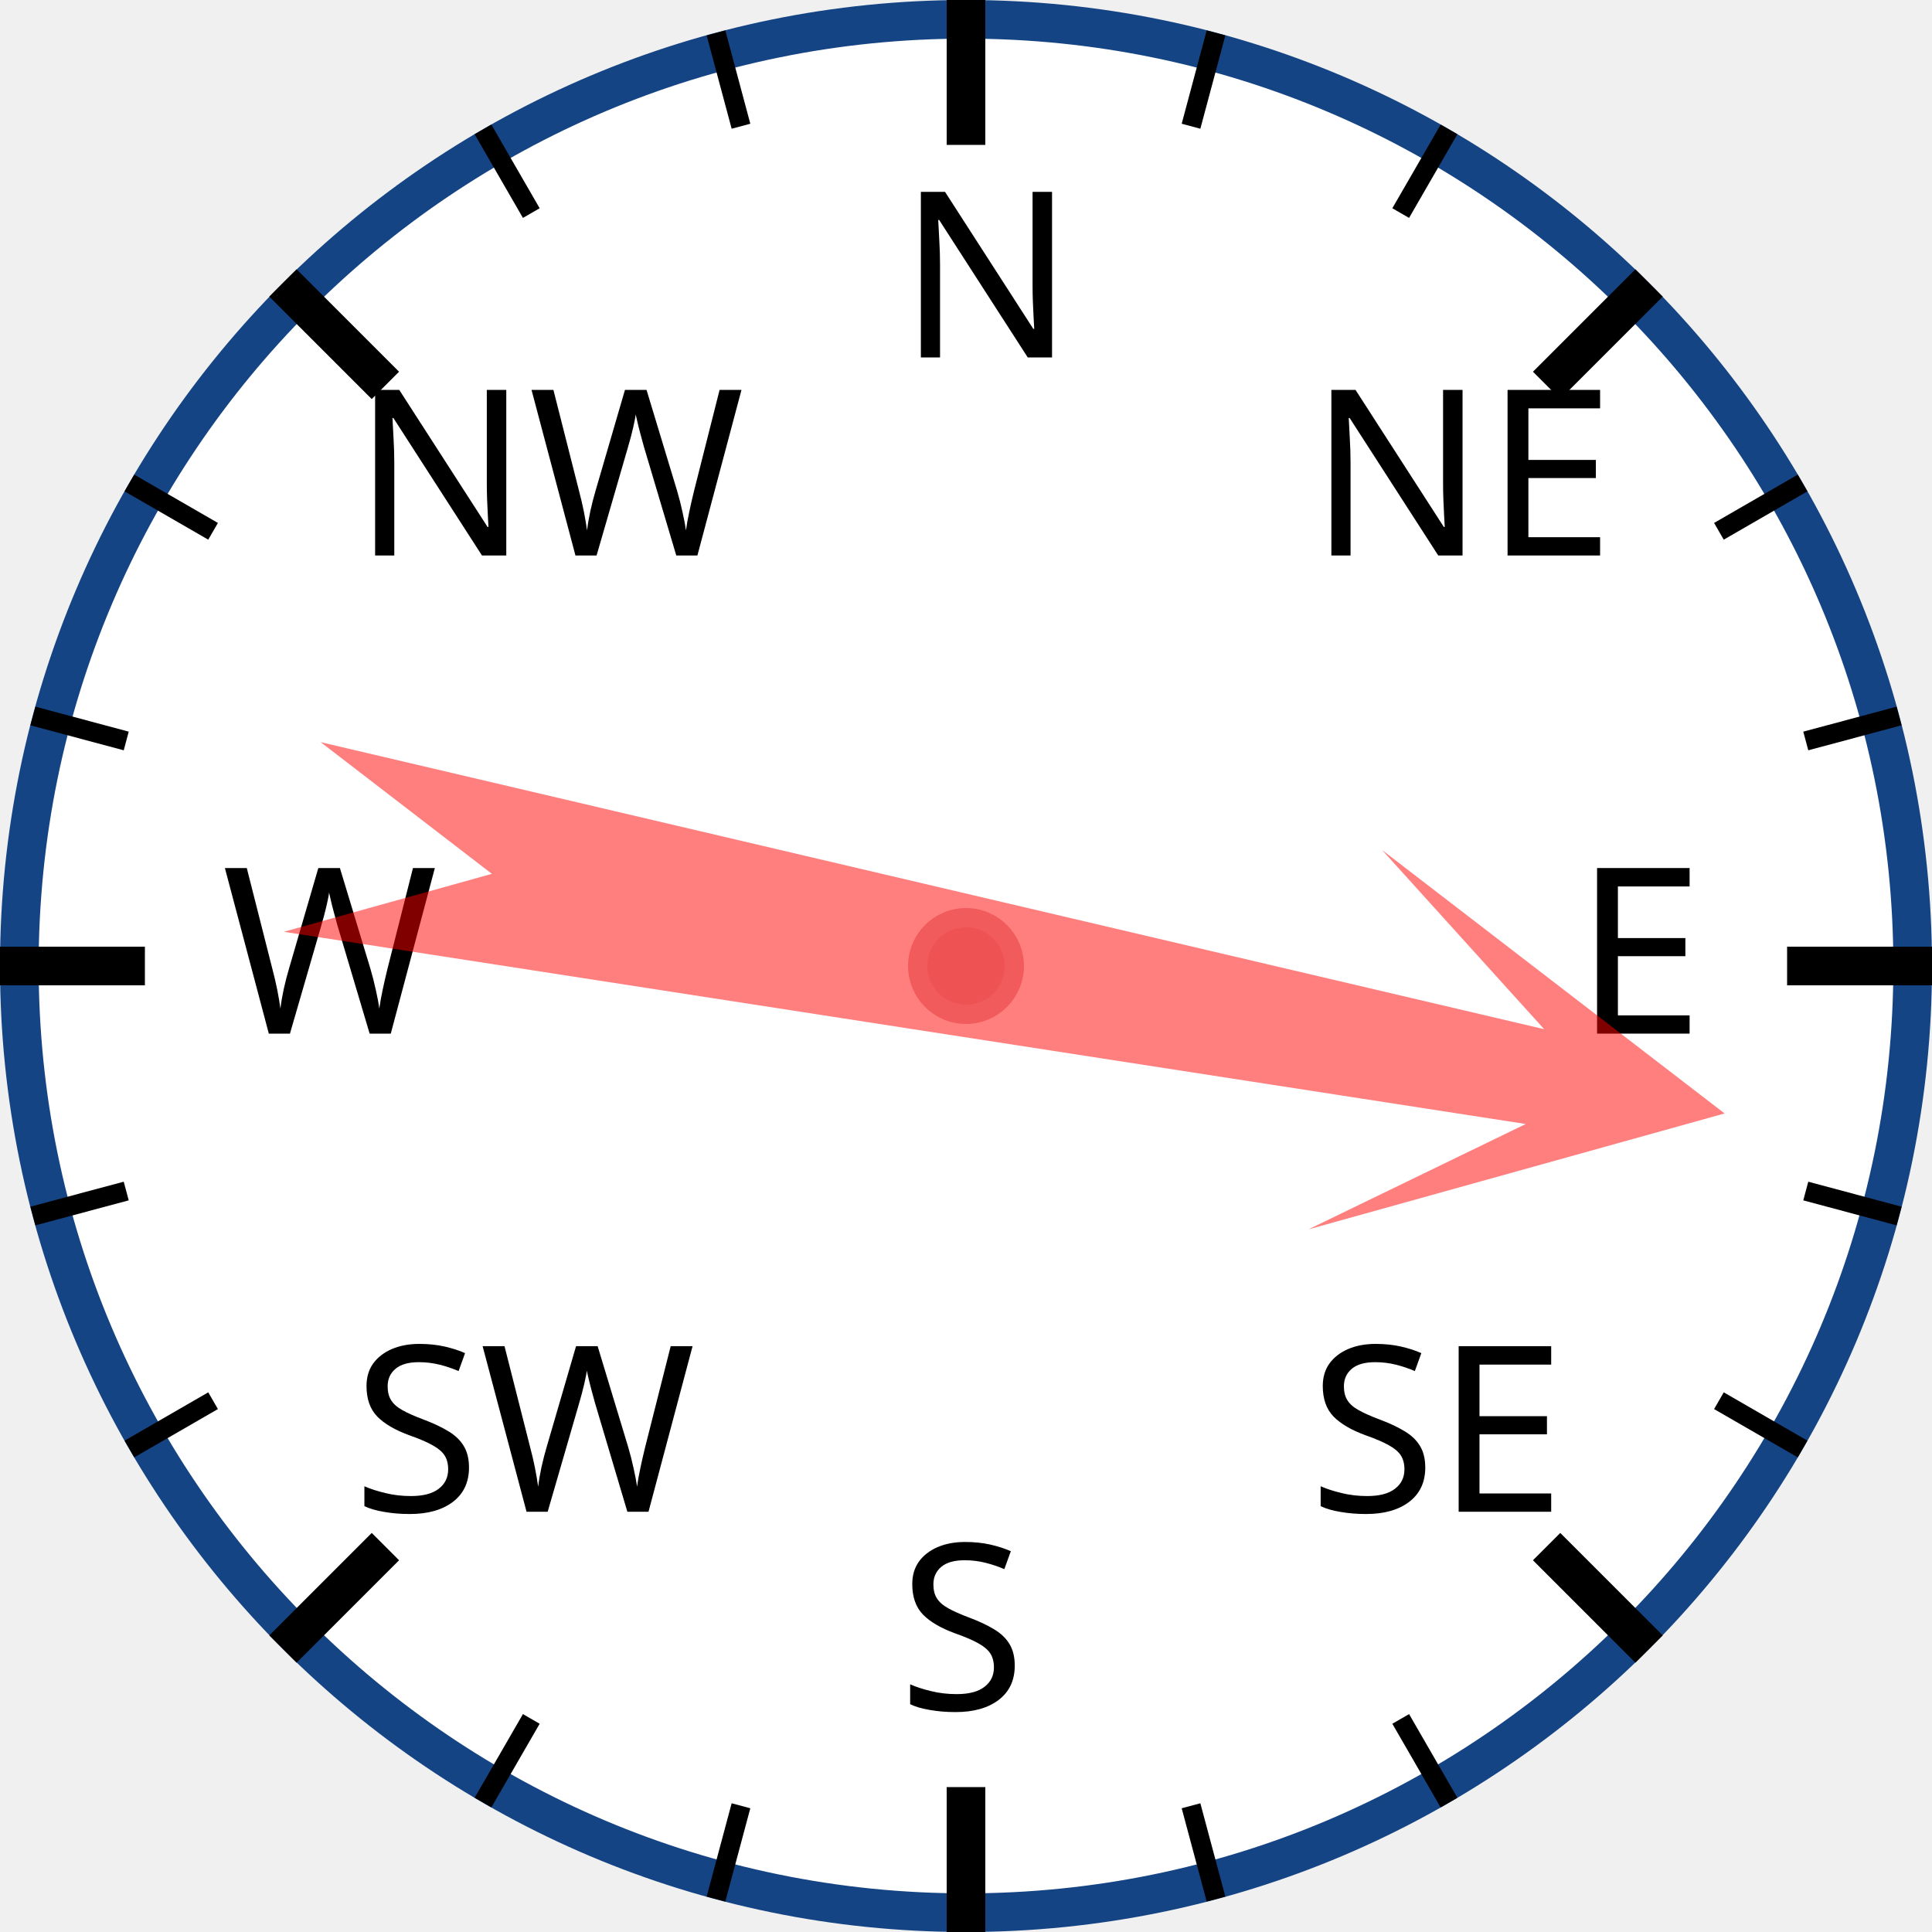
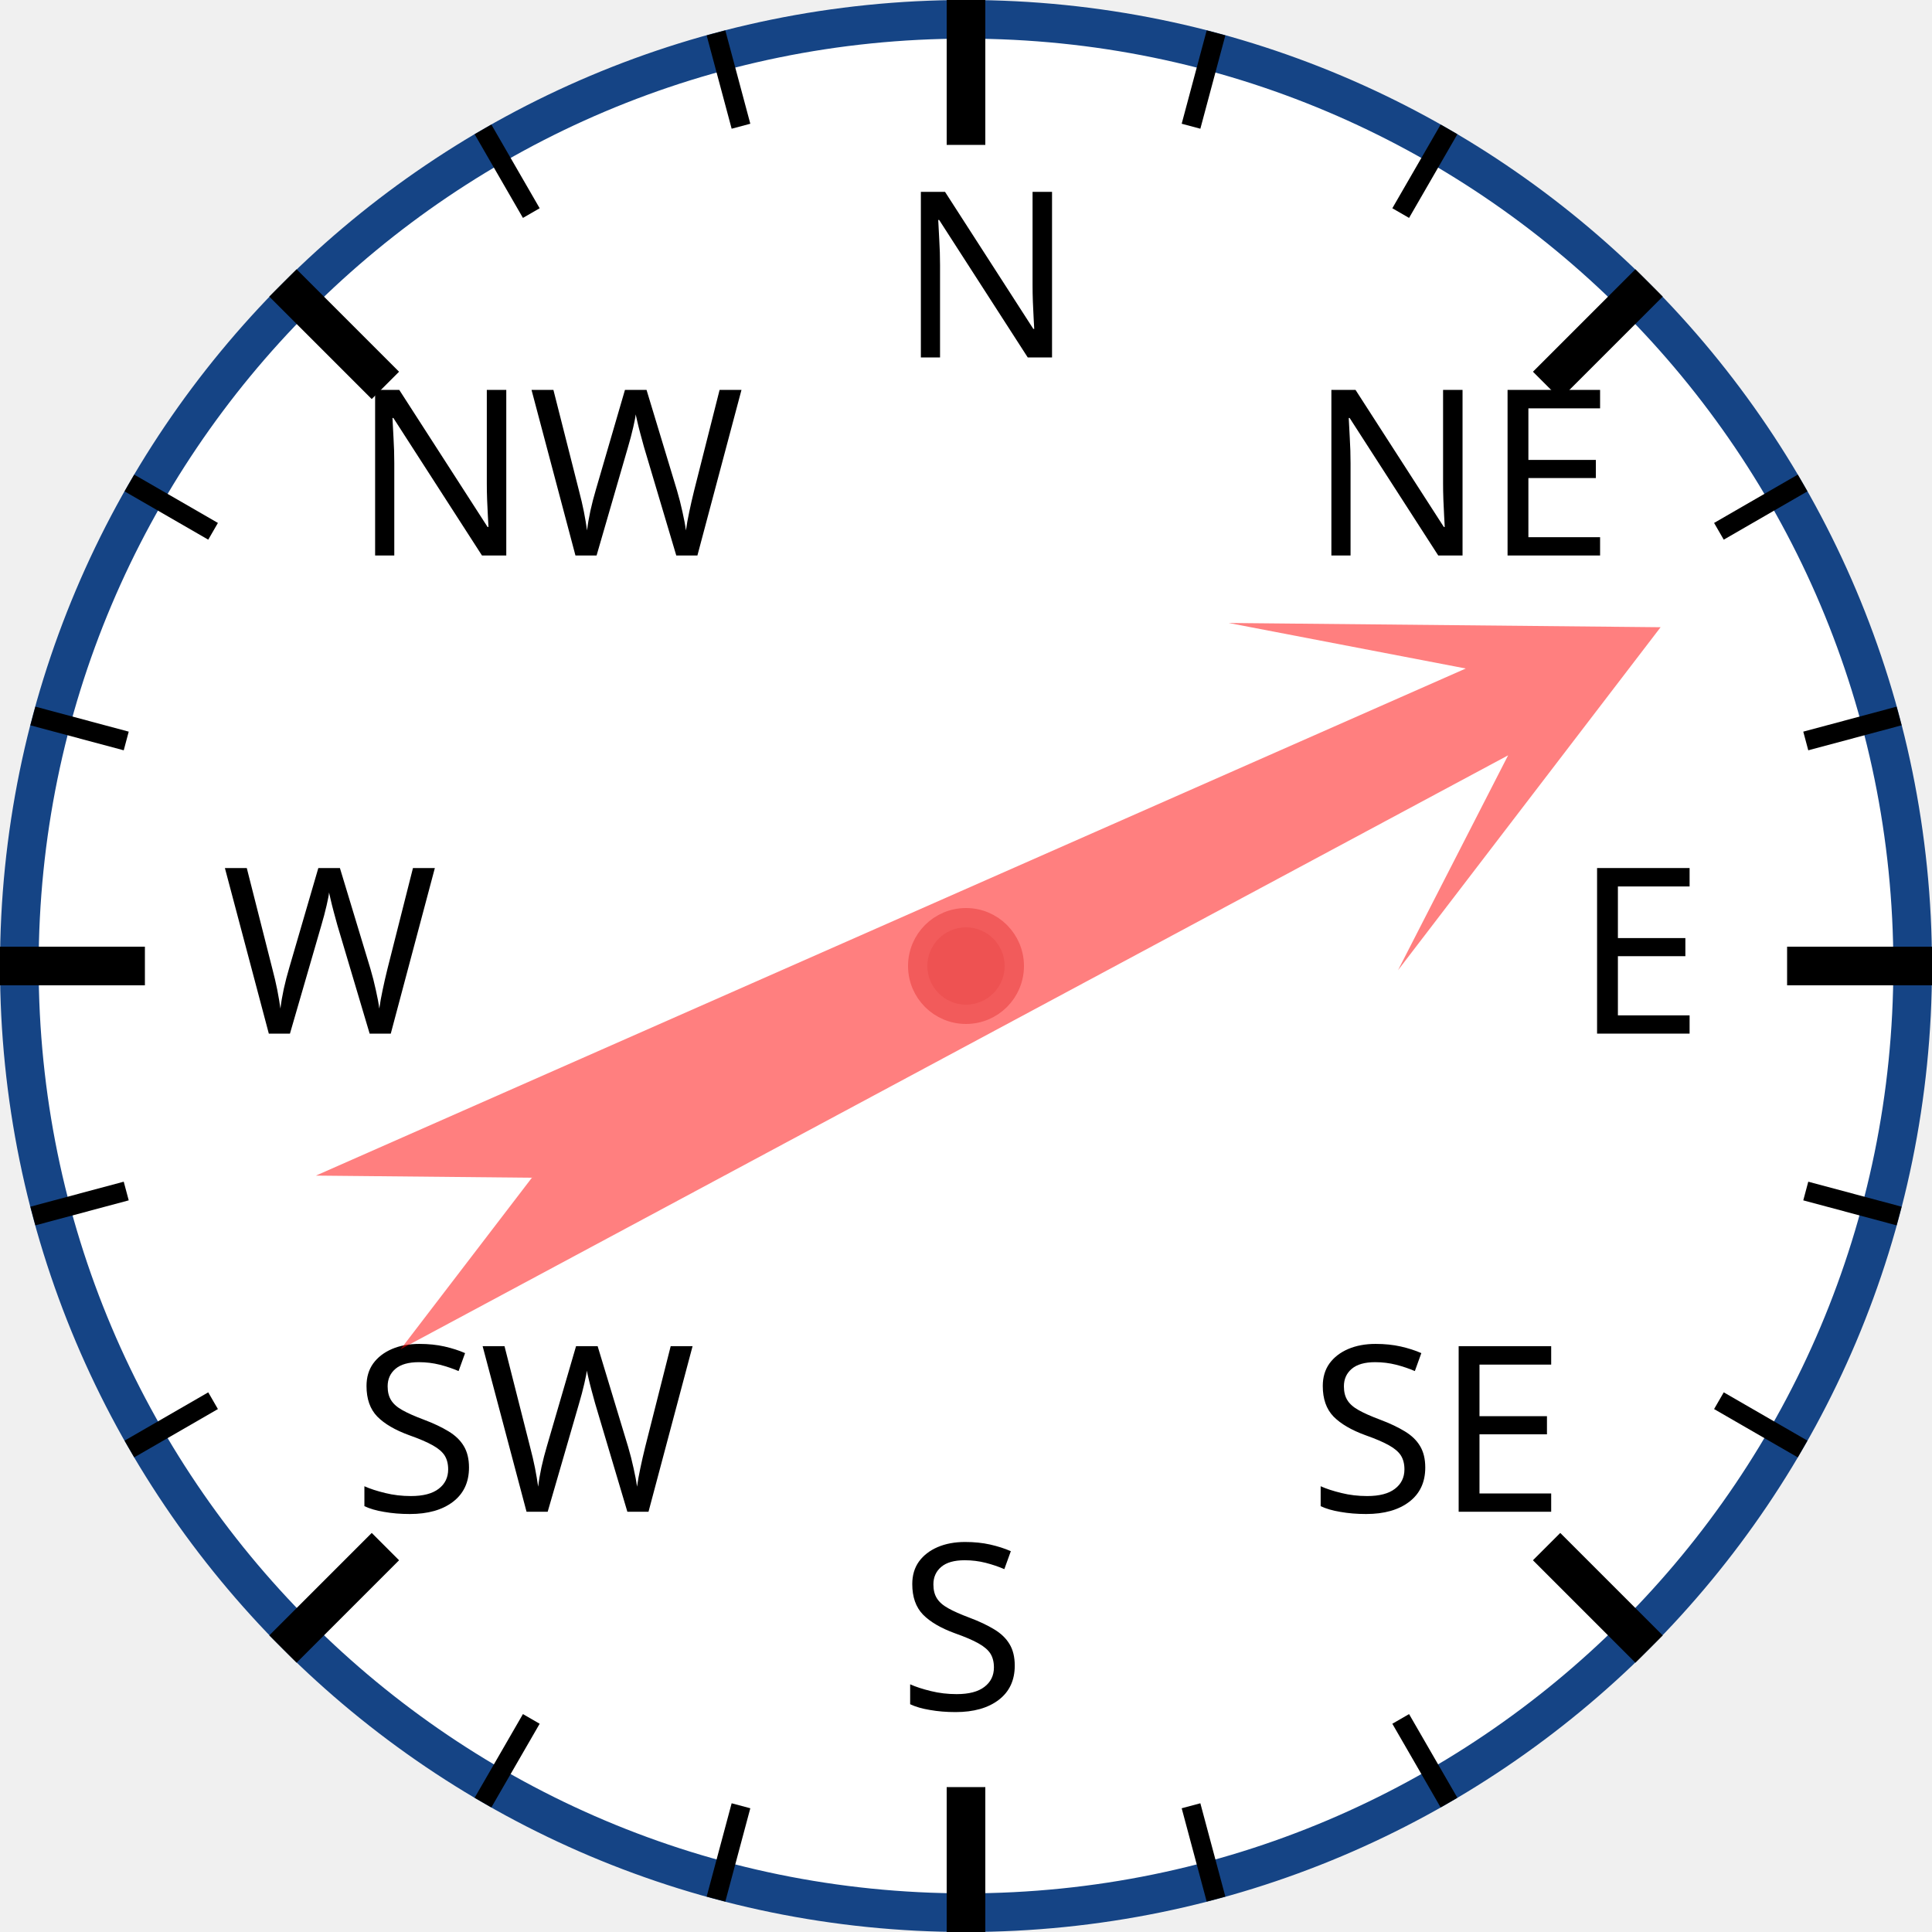
<svg xmlns="http://www.w3.org/2000/svg" width="120px" height="120px" viewBox="0 0 200 200">
  <circle cx="100" cy="100" r="98" style="fill: white; stroke: #154485; stroke-width: 4;" />
  <text x="93.0" y="37.0" style="font-family: sans-serif; font-size: 18pt;">N</text>
  <line x1="100.0" y1="0.0" x2="100.0" y2="15.0" style="stroke: black; stroke-width: 4;" />
  <line x1="74.118" y1="3.407" x2="76.706" y2="13.067" style="stroke: black; stroke-width: 2;" />
  <line x1="50" y1="13.397" x2="55" y2="22.058" style="stroke: black; stroke-width: 2;" />
  <text x="36.503" y="57.503" style="font-family: sans-serif; font-size: 18pt;">NW</text>
  <line x1="29.289" y1="29.289" x2="39.896" y2="39.896" style="stroke: black; stroke-width: 4;" />
  <line x1="13.397" y1="50" x2="22.058" y2="55" style="stroke: black; stroke-width: 2;" />
  <line x1="3.407" y1="74.118" x2="13.067" y2="76.706" style="stroke: black; stroke-width: 2;" />
  <text x="23.0" y="107.0" style="font-family: sans-serif; font-size: 18pt;">W</text>
  <line x1="0.0" y1="100.0" x2="15.0" y2="100.0" style="stroke: black; stroke-width: 4;" />
  <line x1="3.407" y1="125.882" x2="13.067" y2="123.294" style="stroke: black; stroke-width: 2;" />
  <line x1="13.397" y1="150" x2="22.058" y2="145" style="stroke: black; stroke-width: 2;" />
  <text x="36.503" y="156.497" style="font-family: sans-serif; font-size: 18pt;">SW</text>
  <line x1="29.289" y1="170.711" x2="39.896" y2="160.104" style="stroke: black; stroke-width: 4;" />
  <line x1="50" y1="186.603" x2="55" y2="177.942" style="stroke: black; stroke-width: 2;" />
  <line x1="74.118" y1="196.593" x2="76.706" y2="186.933" style="stroke: black; stroke-width: 2;" />
  <text x="93" y="177.0" style="font-family: sans-serif; font-size: 18pt;">S</text>
  <line x1="100" y1="200.0" x2="100" y2="185.0" style="stroke: black; stroke-width: 4;" />
  <line x1="125.882" y1="196.593" x2="123.294" y2="186.933" style="stroke: black; stroke-width: 2;" />
  <line x1="150.0" y1="186.603" x2="145.0" y2="177.942" style="stroke: black; stroke-width: 2;" />
  <text x="135.497" y="156.497" style="font-family: sans-serif; font-size: 18pt;">SE</text>
  <line x1="170.711" y1="170.711" x2="160.104" y2="160.104" style="stroke: black; stroke-width: 4;" />
  <line x1="186.603" y1="150" x2="177.942" y2="145" style="stroke: black; stroke-width: 2;" />
  <line x1="196.593" y1="125.882" x2="186.933" y2="123.294" style="stroke: black; stroke-width: 2;" />
  <text x="163.0" y="107" style="font-family: sans-serif; font-size: 18pt;">E</text>
  <line x1="200.0" y1="100" x2="185.0" y2="100" style="stroke: black; stroke-width: 4;" />
  <line x1="196.593" y1="74.118" x2="186.933" y2="76.706" style="stroke: black; stroke-width: 2;" />
  <line x1="186.603" y1="50" x2="177.942" y2="55" style="stroke: black; stroke-width: 2;" />
  <text x="135.497" y="57.503" style="font-family: sans-serif; font-size: 18pt;">NE</text>
  <line x1="170.711" y1="29.289" x2="160.104" y2="39.896" style="stroke: black; stroke-width: 4;" />
  <line x1="150" y1="13.397" x2="145" y2="22.058" style="stroke: black; stroke-width: 2;" />
  <line x1="125.882" y1="3.407" x2="123.294" y2="13.067" style="stroke: black; stroke-width: 2;" />
-   <polygon points="100 20 120 60 105 40 110 170 100 150 90 170 95 40 80 60" style="fill: red; fill-opacity: 0.5;" transform="rotate(101,100,100)" />
+   <polygon points="100 20 120 60 105 40 110 170 100 150 90 170 95 40 80 60" style="fill: red; fill-opacity: 0.5;" transform="rotate(64,100,100)" />
  <circle cx="100" cy="100" r="5" style="fill: #EE5252; stroke: #F25B5B; stroke-width: 2;" />
</svg>
